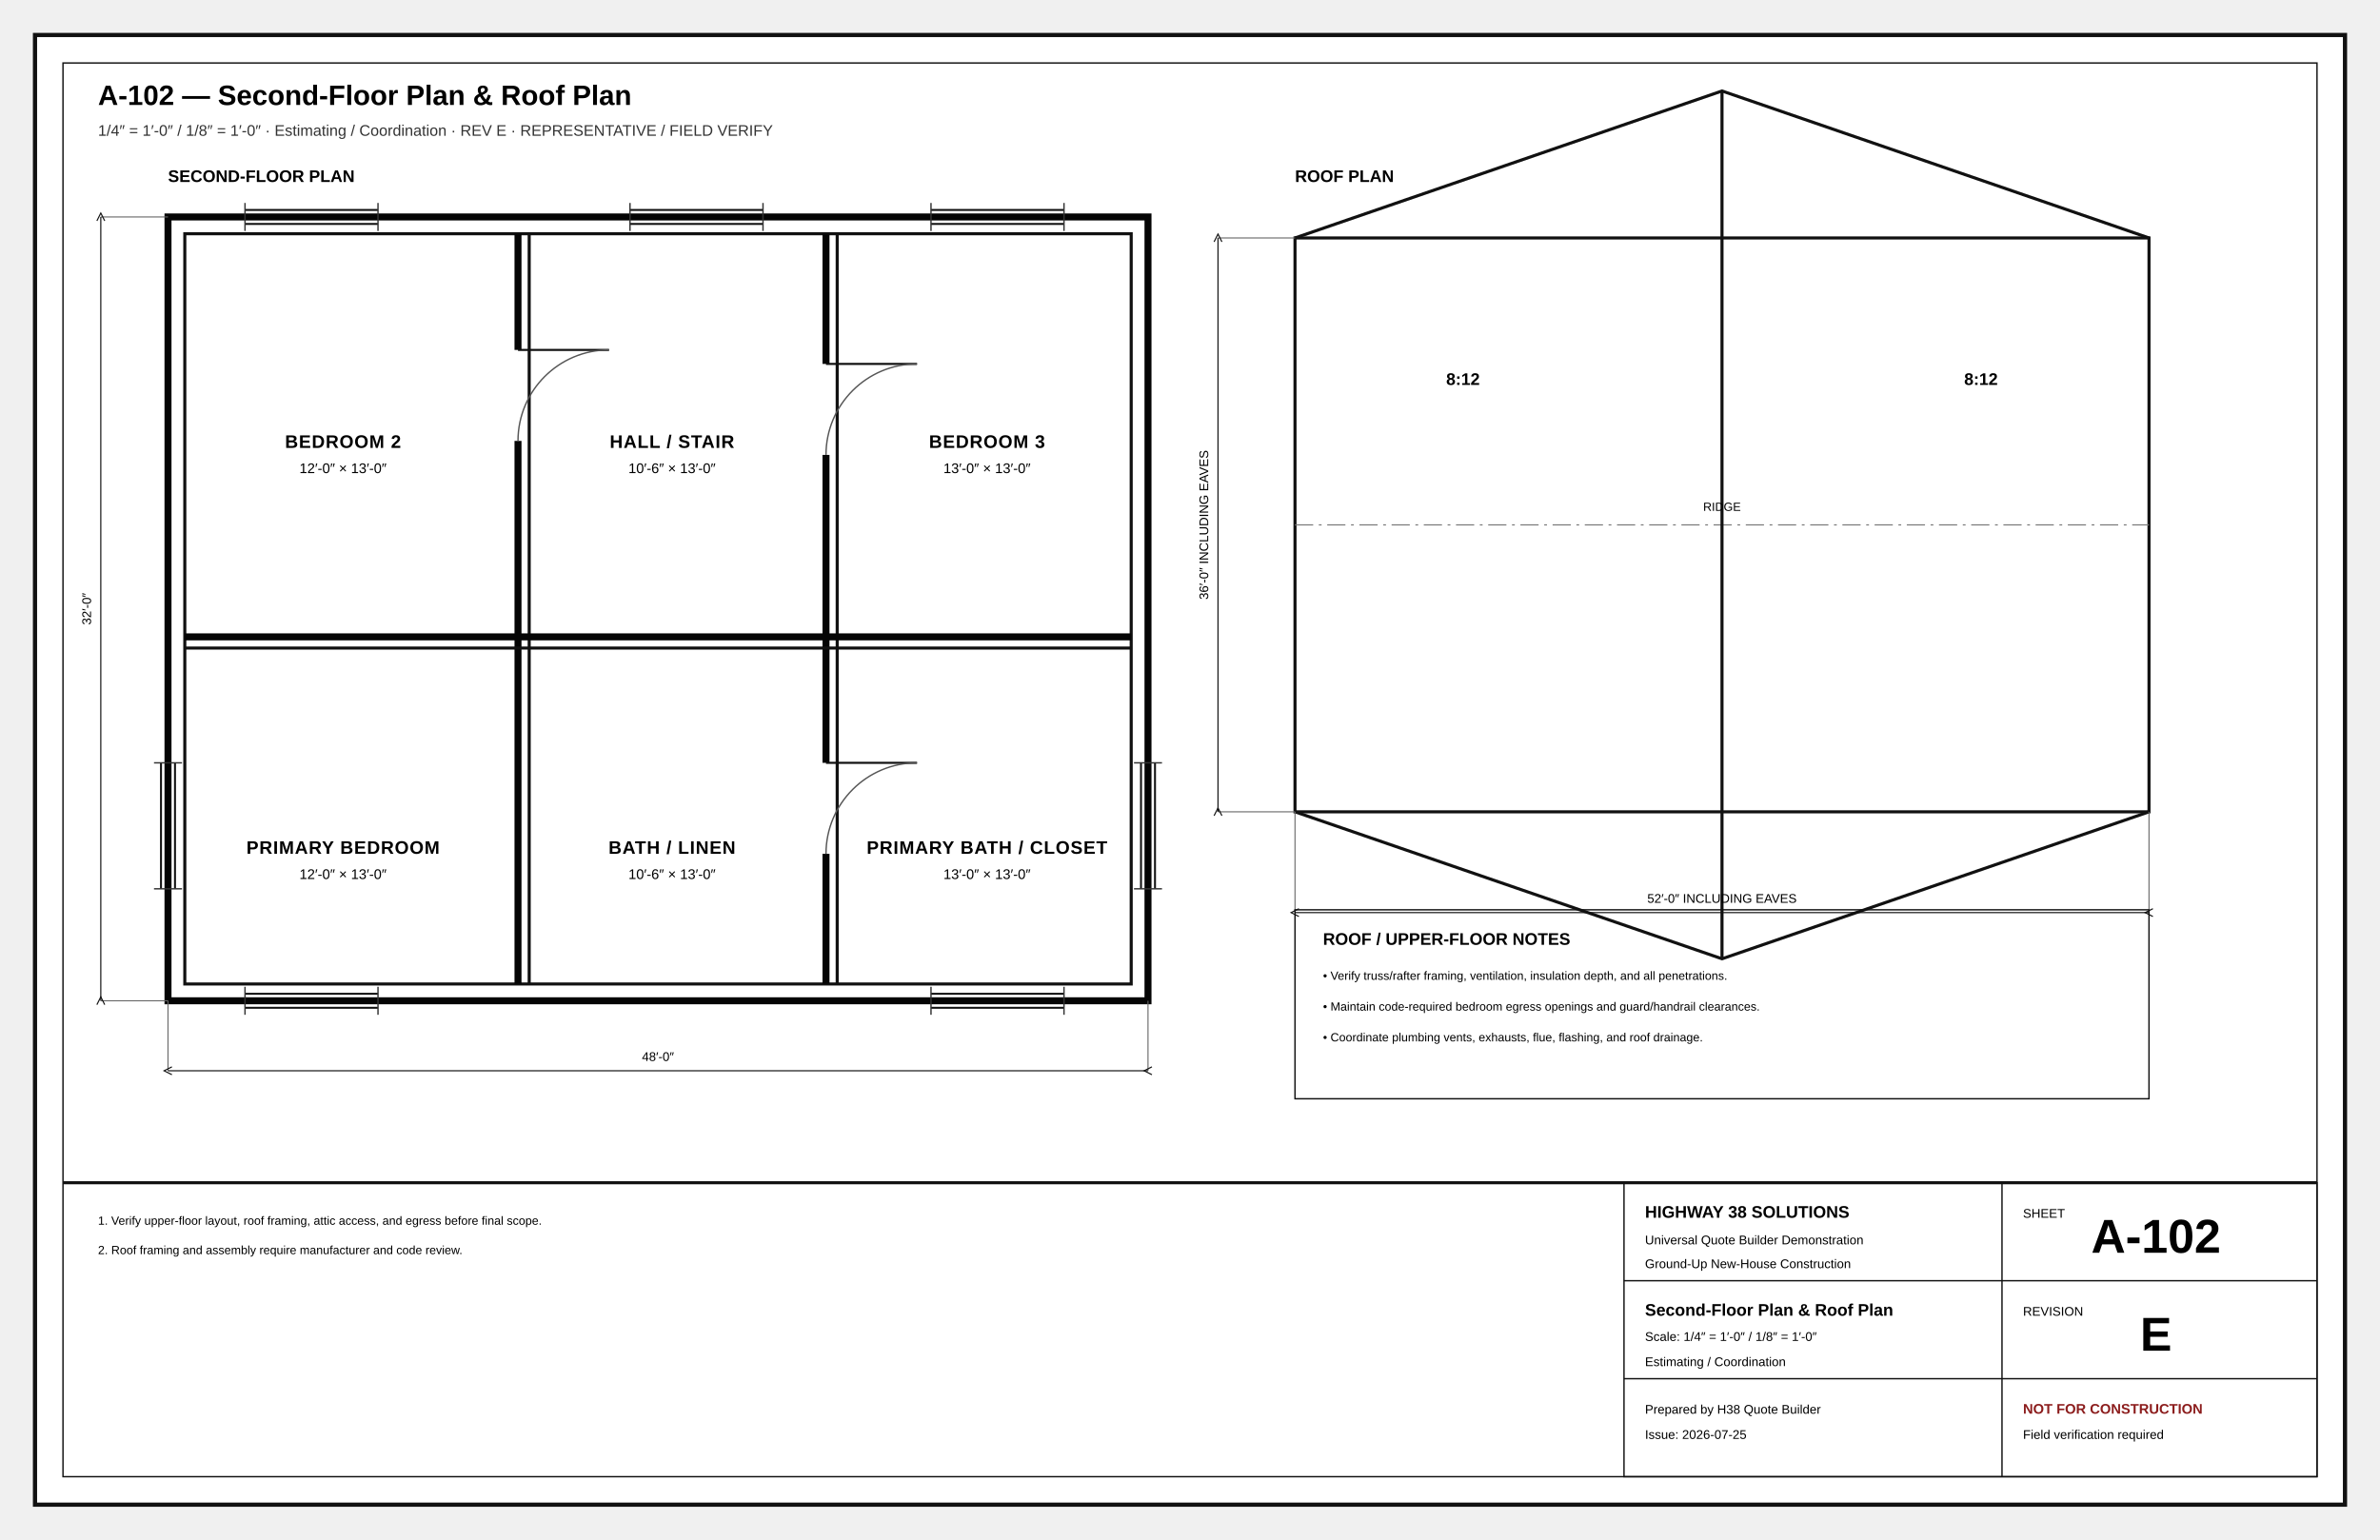
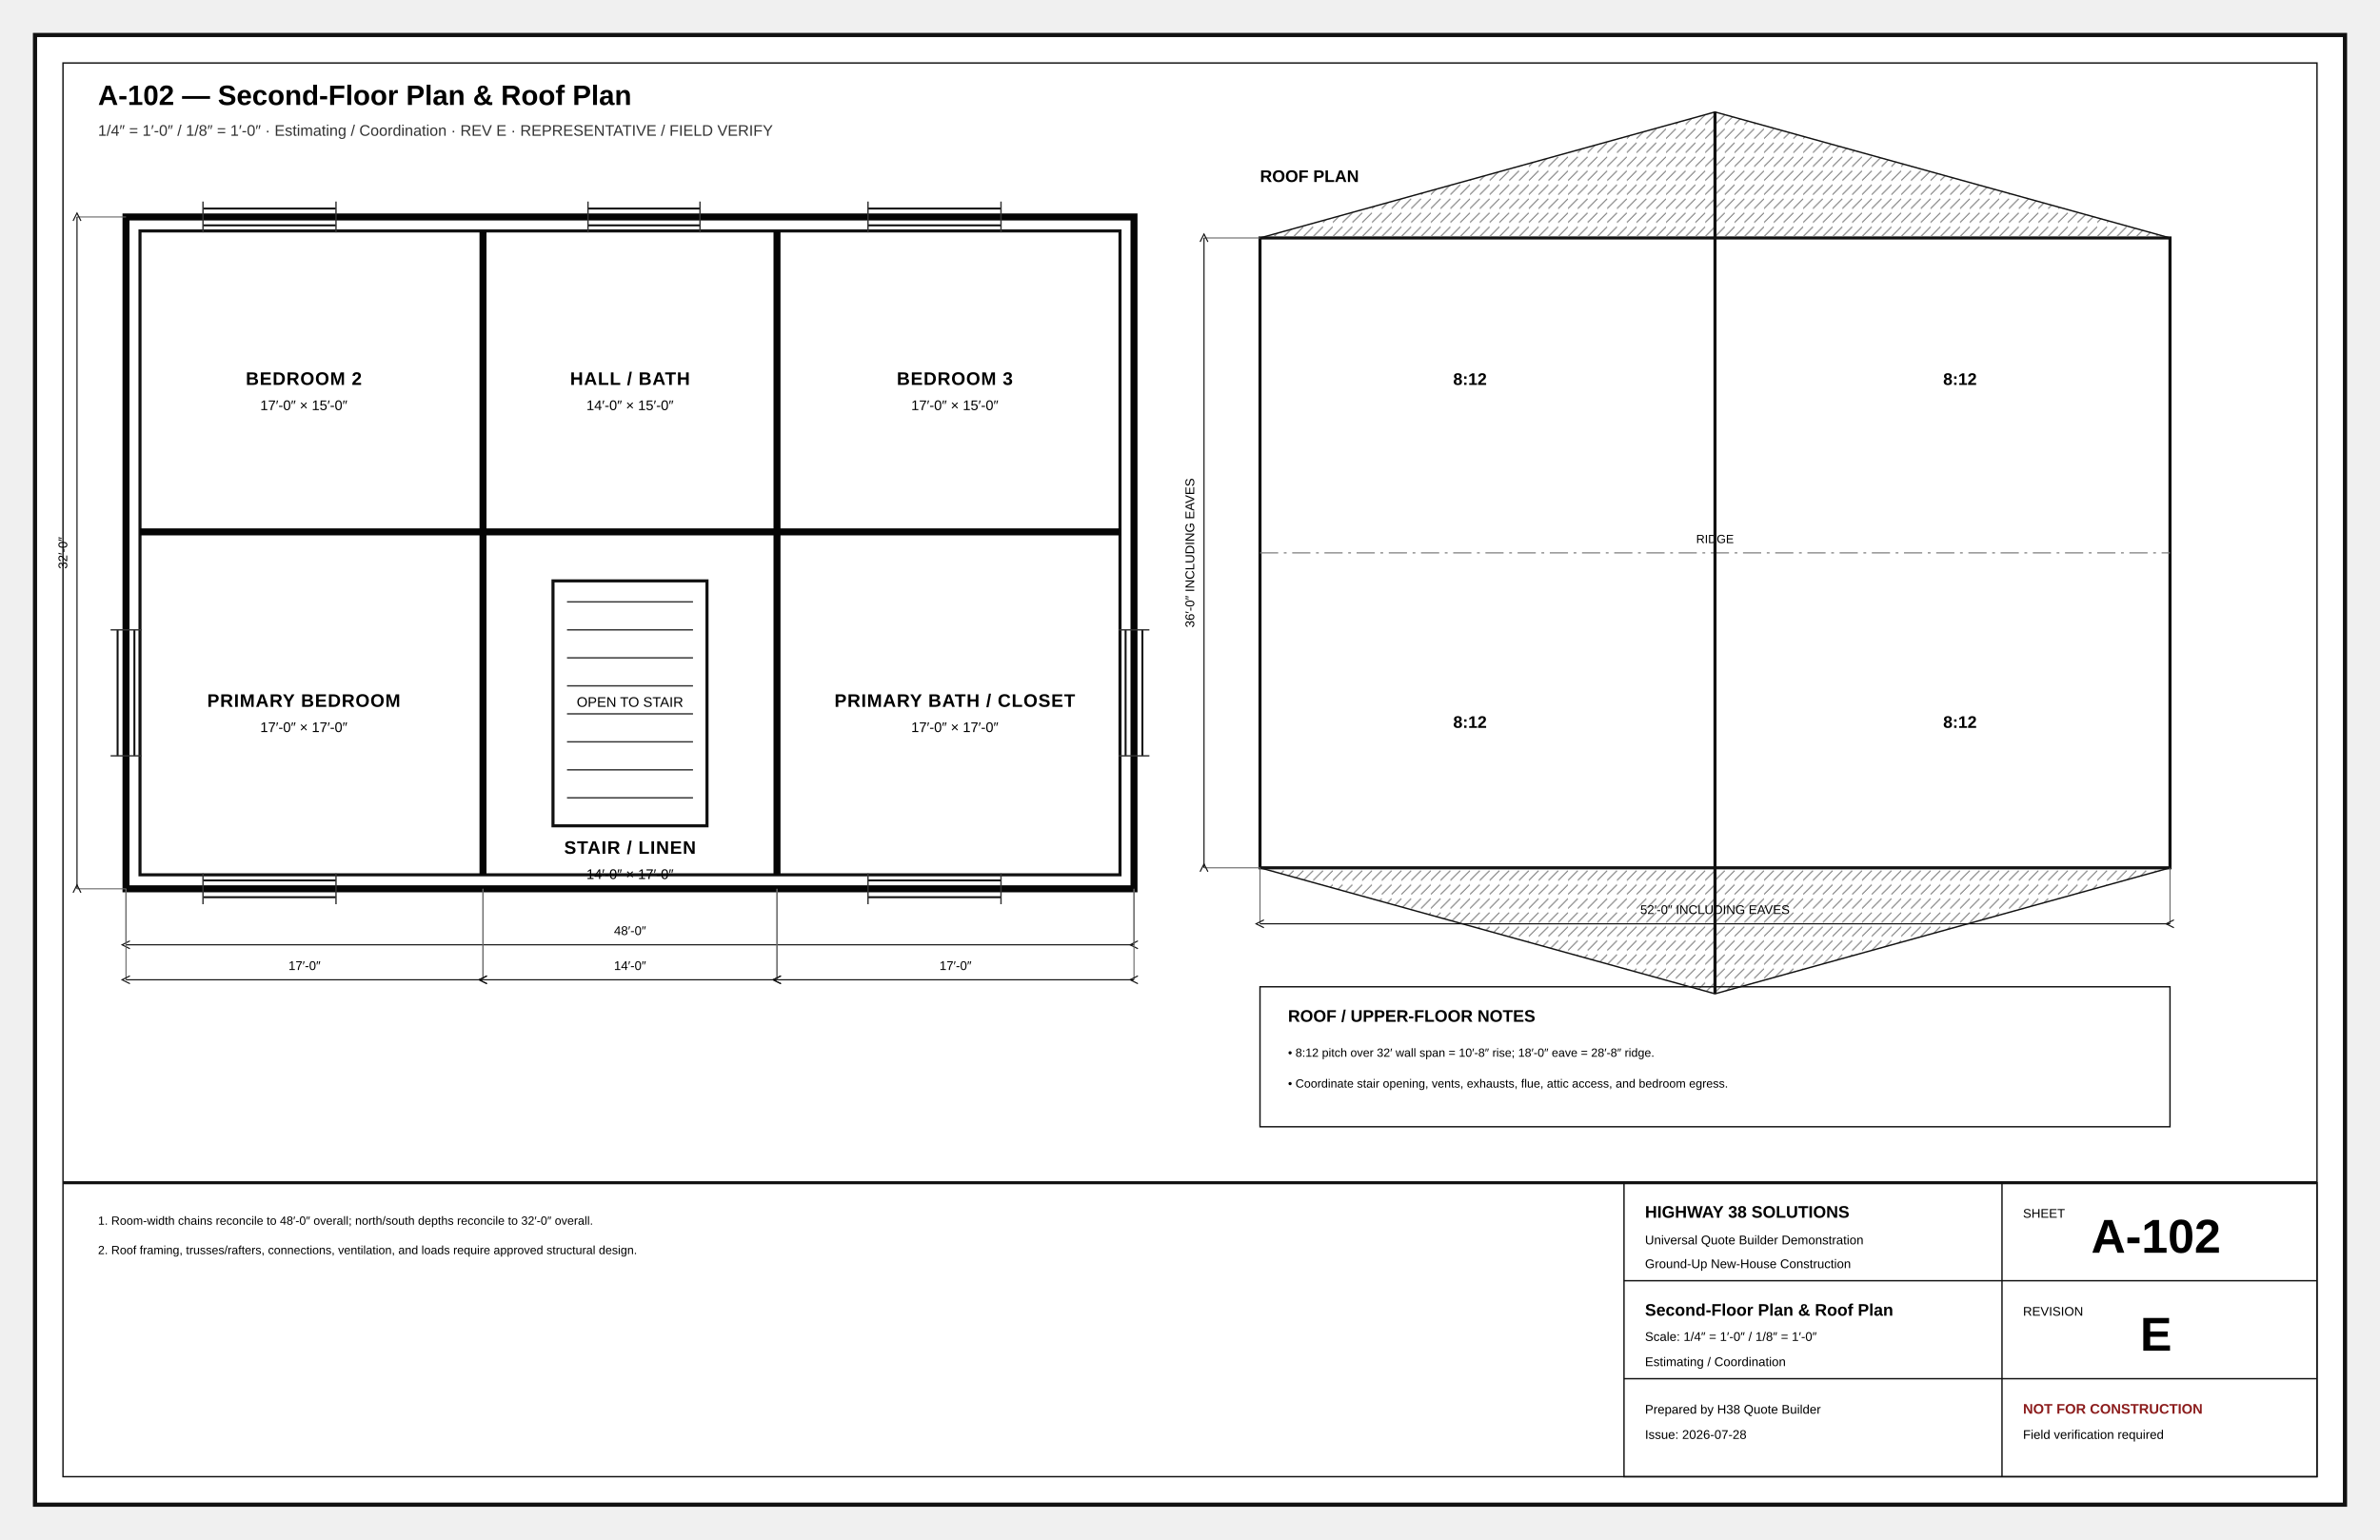
<svg xmlns="http://www.w3.org/2000/svg" width="17in" height="11in" viewBox="0 0 1700 1100" role="img">
  <defs>
    <marker id="arr" markerWidth="8" markerHeight="8" refX="5" refY="4" orient="auto">
      <path d="M0 0L8 4L0 8z" fill="#111" />
    </marker>
    <marker id="oa" markerWidth="9" markerHeight="9" refX="4.5" refY="4.5" orient="auto">
      <path d="M8 1L1 4.5L8 8" fill="none" stroke="#111" />
    </marker>
    <pattern id="concrete" width="18" height="18" patternUnits="userSpaceOnUse">
      <circle cx="4" cy="5" r="1" />
      <circle cx="13" cy="12" r="1" />
      <path d="M2 15l4-2M11 3l4-2" stroke="#666" stroke-width=".8" />
    </pattern>
    <pattern id="wood" width="12" height="12" patternUnits="userSpaceOnUse">
      <path d="M0 12L12 0M-3 3L3-3M9 15L15 9" stroke="#777" stroke-width=".7" />
    </pattern>
+     <pattern id="insul" width="28" height="14" patternUnits="userSpaceOnUse">
+       <path d="M0 7Q7-2 14 7T28 7" fill="none" stroke="#777" stroke-width="1" />
+     </pattern>
    <pattern id="earth" width="18" height="12" patternUnits="userSpaceOnUse">
      <path d="M0 10Q5 2 10 10T20 10" fill="none" stroke="#777" stroke-width=".8" />
    </pattern>
+     <pattern id="roof" width="14" height="10" patternUnits="userSpaceOnUse">
+       <path d="M0 9L7 2M7 9L14 2" stroke="#777" stroke-width=".7" />
+     </pattern>
  </defs>
-   <style>.border{fill:#fff;stroke:#111;stroke-width:3}.inner{fill:none;stroke:#111;stroke-width:1}.cut{fill:#fff;stroke:#050505;stroke-width:5}.outline{fill:none;stroke:#111;stroke-width:2.2}.object{fill:none;stroke:#111;stroke-width:1.5}.thin{fill:none;stroke:#333;stroke-width:1}.ext{fill:none;stroke:#666;stroke-width:.75}.hidden{fill:none;stroke:#555;stroke-width:1;stroke-dasharray:7 5}.center{fill:none;stroke:#777;stroke-width:.8;stroke-dasharray:13 4 2 4}.erase{stroke:#fff;stroke-width:11}.doorarc{fill:none;stroke:#555;stroke-width:1}.dimline{fill:none;stroke:#111;stroke-width:.8;marker-start:url(#oa);marker-end:url(#oa)}.leader{stroke:#111;stroke-width:1;marker-end:url(#arr)}.bubble{fill:#fff;stroke:#111;stroke-width:1.4}.bubbletxt{font:700 12px Arial}.txt{font:11px Arial}.tiny{font:8.5px Arial}.small{font:10px Arial}.dim{font:9px Arial}.room{font:700 13px Arial;letter-spacing:.04em}.title{font:700 20px Arial}.sub{font:11px Arial;fill:#333}.tb{font:9px Arial}.tbhead{font:700 12px Arial}.sheetno{font:700 34px Arial}.warn{font:700 10px Arial;fill:#8c1d1d}.grid{fill:#fff;stroke:#111;stroke-width:1.4}.gridtxt{font:700 13px Arial}.window{stroke:#111;stroke-width:1.4}.hot{fill:none;stroke:#ba2b2b;stroke-width:2}.cold{fill:none;stroke:#16729e;stroke-width:2}.waste{fill:none;stroke:#444;stroke-width:3}.vent{fill:none;stroke:#444;stroke-width:1.2;stroke-dasharray:5 4}.duct{fill:none;stroke:#69468a;stroke-width:3}.return{fill:none;stroke:#69468a;stroke-width:2.5;stroke-dasharray:7 4}.power{fill:#fff;stroke:#111;stroke-width:1.2}.light{fill:#fff;stroke:#111;stroke-width:1.2}.grade{fill:none;stroke:#286a3e;stroke-width:2}.contour{fill:none;stroke:#777;stroke-width:1}.property{fill:none;stroke:#111;stroke-width:2;stroke-dasharray:14 5}.setback{fill:none;stroke:#555;stroke-width:1;stroke-dasharray:6 4}.concrete{fill:url(#concrete);stroke:#111}.wood{fill:url(#wood);stroke:#111}.earth{fill:url(#earth);stroke:#111}</style>
+   <style>.border{fill:#fff;stroke:#111;stroke-width:3}.inner{fill:none;stroke:#111;stroke-width:1}.cut{fill:#fff;stroke:#050505;stroke-width:5}.heavy{fill:none;stroke:#050505;stroke-width:4}.outline{fill:none;stroke:#111;stroke-width:2.2}.object{fill:none;stroke:#111;stroke-width:1.4}.thin{fill:none;stroke:#333;stroke-width:1}.hair{fill:none;stroke:#777;stroke-width:.7}.ext{fill:none;stroke:#666;stroke-width:.75}.hidden{fill:none;stroke:#555;stroke-width:1;stroke-dasharray:7 5}.center{fill:none;stroke:#777;stroke-width:.8;stroke-dasharray:13 4 2 4}.under{fill:none;stroke:#999;stroke-width:1}.underheavy{fill:none;stroke:#666;stroke-width:2.2}.erase{stroke:#fff;stroke-width:12}.doorarc{fill:none;stroke:#555;stroke-width:1}.dimline{fill:none;stroke:#111;stroke-width:.8;marker-start:url(#oa);marker-end:url(#oa)}.leader{fill:none;stroke:#111;stroke-width:1;marker-end:url(#arr)}.bubble{fill:#fff;stroke:#111;stroke-width:1.4}.bubbletxt{font:700 12px Arial}.txt{font:11px Arial}.tiny{font:8.5px Arial}.small{font:10px Arial}.dim{font:9px Arial}.room{font:700 13px Arial;letter-spacing:.04em}.title{font:700 20px Arial}.sub{font:11px Arial;fill:#333}.tb{font:9px Arial}.tbhead{font:700 12px Arial}.sheetno{font:700 34px Arial}.warn{font:700 10px Arial;fill:#8c1d1d}.window{stroke:#111;stroke-width:1.4}.glass{fill:#fff;stroke:#111;stroke-width:1.2}.muntin{stroke:#555;stroke-width:.7}.fixture{fill:#fff;stroke:#111;stroke-width:1.2}.furniture{fill:#fff;stroke:#555;stroke-width:1}.casework{fill:#fff;stroke:#111;stroke-width:1.2}.hot{fill:none;stroke:#ba2b2b;stroke-width:2}.cold{fill:none;stroke:#16729e;stroke-width:2}.waste{fill:none;stroke:#444;stroke-width:3}.vent{fill:none;stroke:#444;stroke-width:1.2;stroke-dasharray:5 4}.duct{fill:none;stroke:#69468a;stroke-width:3}.return{fill:none;stroke:#69468a;stroke-width:2.5;stroke-dasharray:7 4}.power{fill:#fff;stroke:#111;stroke-width:1.2}.circuit{fill:none;stroke:#777;stroke-width:1;stroke-dasharray:5 4}.light{fill:#fff;stroke:#111;stroke-width:1.2}.grade{fill:none;stroke:#286a3e;stroke-width:2}.contour{fill:none;stroke:#777;stroke-width:1}.property{fill:none;stroke:#111;stroke-width:2;stroke-dasharray:14 5}.setback{fill:none;stroke:#555;stroke-width:1;stroke-dasharray:6 4}.concrete{fill:url(#concrete);stroke:#111}.wood{fill:url(#wood);stroke:#111}.insul{fill:url(#insul);stroke:#111}.earth{fill:url(#earth);stroke:#111}.roof{fill:url(#roof);stroke:#111}.fillgray{fill:#eee;stroke:#111}.filllight{fill:#f7f7f7;stroke:#111}.sectionmark{fill:#fff;stroke:#111;stroke-width:2}.material{font:700 8px Arial;letter-spacing:.04em}</style>
  <rect x="25" y="25" width="1650" height="1050" class="border" />
  <rect x="45" y="45" width="1610" height="1010" class="inner" />
-   <text x="70" y="75" class="title" text-anchor="start">A-102 — Second-Floor Plan &amp; Roof Plan</text>
-   <text x="70" y="97" class="sub" text-anchor="start">1/4″ = 1′-0″ / 1/8″ = 1′-0″ · Estimating / Coordination · REV E · REPRESENTATIVE / FIELD VERIFY</text>
-   <text x="120" y="130" class="tbhead" text-anchor="start">SECOND-FLOOR PLAN</text>
-   <rect x="120" y="155" width="700" height="560" class="cut" />
-   <rect x="132" y="167" width="676" height="536" class="outline" />
-   <line x1="370" y1="167" x2="370" y2="703" class="cut" />
-   <line x1="378" y1="167" x2="378" y2="703" class="outline" />
-   <line x1="590" y1="167" x2="590" y2="703" class="cut" />
-   <line x1="598" y1="167" x2="598" y2="703" class="outline" />
-   <line x1="132" y1="455" x2="808" y2="455" class="cut" />
-   <line x1="132" y1="463" x2="808" y2="463" class="outline" />
-   <line x1="370" y1="250" x2="370" y2="315" class="erase" />
-   <line x1="370" y1="250" x2="435" y2="250" class="object" />
-   <path d="M435 250A65 65 0 0 0 370 315" class="doorarc" />
-   <line x1="590" y1="260" x2="590" y2="325" class="erase" />
-   <line x1="590" y1="260" x2="655" y2="260" class="object" />
-   <path d="M655 260A65 65 0 0 0 590 325" class="doorarc" />
-   <line x1="590" y1="545" x2="590" y2="610" class="erase" />
-   <line x1="590" y1="545" x2="655" y2="545" class="object" />
-   <path d="M655 545A65 65 0 0 0 590 610" class="doorarc" />
-   <line x1="175" y1="150" x2="270" y2="150" class="window" />
-   <line x1="175" y1="160" x2="270" y2="160" class="window" />
-   <line x1="175" y1="145" x2="175" y2="165" class="thin" />
-   <line x1="270" y1="145" x2="270" y2="165" class="thin" />
-   <line x1="450" y1="150" x2="545" y2="150" class="window" />
-   <line x1="450" y1="160" x2="545" y2="160" class="window" />
-   <line x1="450" y1="145" x2="450" y2="165" class="thin" />
-   <line x1="545" y1="145" x2="545" y2="165" class="thin" />
-   <line x1="665" y1="150" x2="760" y2="150" class="window" />
-   <line x1="665" y1="160" x2="760" y2="160" class="window" />
-   <line x1="665" y1="145" x2="665" y2="165" class="thin" />
-   <line x1="760" y1="145" x2="760" y2="165" class="thin" />
-   <line x1="175" y1="710" x2="270" y2="710" class="window" />
-   <line x1="175" y1="720" x2="270" y2="720" class="window" />
-   <line x1="175" y1="705" x2="175" y2="725" class="thin" />
-   <line x1="270" y1="705" x2="270" y2="725" class="thin" />
-   <line x1="665" y1="710" x2="760" y2="710" class="window" />
-   <line x1="665" y1="720" x2="760" y2="720" class="window" />
-   <line x1="665" y1="705" x2="665" y2="725" class="thin" />
-   <line x1="760" y1="705" x2="760" y2="725" class="thin" />
-   <line x1="115" y1="545" x2="115" y2="635" class="window" />
-   <line x1="125" y1="545" x2="125" y2="635" class="window" />
-   <line x1="110" y1="545" x2="130" y2="545" class="thin" />
-   <line x1="110" y1="635" x2="130" y2="635" class="thin" />
-   <line x1="815" y1="545" x2="815" y2="635" class="window" />
-   <line x1="825" y1="545" x2="825" y2="635" class="window" />
-   <line x1="810" y1="545" x2="830" y2="545" class="thin" />
-   <line x1="810" y1="635" x2="830" y2="635" class="thin" />
-   <text x="245" y="320" class="room" text-anchor="middle">BEDROOM 2</text>
-   <text x="245" y="338" class="small" text-anchor="middle">12′-0″ × 13′-0″</text>
-   <text x="480" y="320" class="room" text-anchor="middle">HALL / STAIR</text>
-   <text x="480" y="338" class="small" text-anchor="middle">10′-6″ × 13′-0″</text>
-   <text x="705" y="320" class="room" text-anchor="middle">BEDROOM 3</text>
-   <text x="705" y="338" class="small" text-anchor="middle">13′-0″ × 13′-0″</text>
-   <text x="245" y="610" class="room" text-anchor="middle">PRIMARY BEDROOM</text>
-   <text x="245" y="628" class="small" text-anchor="middle">12′-0″ × 13′-0″</text>
-   <text x="480" y="610" class="room" text-anchor="middle">BATH / LINEN</text>
-   <text x="480" y="628" class="small" text-anchor="middle">10′-6″ × 13′-0″</text>
-   <text x="705" y="610" class="room" text-anchor="middle">PRIMARY BATH / CLOSET</text>
-   <text x="705" y="628" class="small" text-anchor="middle">13′-0″ × 13′-0″</text>
-   <line x1="120" y1="715" x2="120" y2="765" class="ext" />
-   <line x1="820" y1="715" x2="820" y2="765" class="ext" />
-   <line x1="120" y1="765" x2="820" y2="765" class="dimline" />
-   <text x="470" y="758" class="dim" text-anchor="middle">48′-0″</text>
-   <line x1="120" y1="155" x2="72" y2="155" class="ext" />
-   <line x1="120" y1="715" x2="72" y2="715" class="ext" />
-   <line x1="72" y1="155" x2="72" y2="715" class="dimline" />
-   <text x="65" y="435" class="dim" text-anchor="middle" transform="rotate(-90 65 435)">32′-0″</text>
-   <text x="925" y="130" class="tbhead" text-anchor="start">ROOF PLAN</text>
-   <rect x="925" y="170" width="610" height="410" class="outline" />
-   <line x1="925" y1="375" x2="1535" y2="375" class="center" />
-   <polyline points="925,170 1230,65 1535,170" class="outline" />
-   <polyline points="925,580 1230,685 1535,580" class="outline" />
-   <line x1="1230" y1="65" x2="1230" y2="685" class="outline" />
-   <text x="1230" y="365" class="tiny" text-anchor="middle">RIDGE</text>
-   <text x="1045" y="275" class="tbhead" text-anchor="middle">8:12</text>
-   <text x="1415" y="275" class="tbhead" text-anchor="middle">8:12</text>
-   <line x1="925" y1="580" x2="925" y2="652" class="ext" />
-   <line x1="1535" y1="580" x2="1535" y2="652" class="ext" />
-   <line x1="925" y1="652" x2="1535" y2="652" class="dimline" />
-   <text x="1230" y="645" class="dim" text-anchor="middle">52′-0″ INCLUDING EAVES</text>
-   <line x1="925" y1="170" x2="870" y2="170" class="ext" />
-   <line x1="925" y1="580" x2="870" y2="580" class="ext" />
-   <line x1="870" y1="170" x2="870" y2="580" class="dimline" />
-   <text x="863" y="375" class="dim" text-anchor="middle" transform="rotate(-90 863 375)">36′-0″ INCLUDING EAVES</text>
-   <rect x="925" y="650" width="610" height="135" class="inner" />
-   <text x="945" y="675" class="tbhead" text-anchor="start">ROOF / UPPER-FLOOR NOTES</text>
-   <text x="945" y="700" class="tiny" text-anchor="start">• Verify truss/rafter framing, ventilation, insulation depth, and all penetrations.</text>
-   <text x="945" y="722" class="tiny" text-anchor="start">• Maintain code-required bedroom egress openings and guard/handrail clearances.</text>
-   <text x="945" y="744" class="tiny" text-anchor="start">• Coordinate plumbing vents, exhausts, flue, flashing, and roof drainage.</text>
-   <text x="70" y="875" class="tiny" text-anchor="start">1. Verify upper-floor layout, roof framing, attic access, and egress before final scope.</text>
-   <text x="70" y="896" class="tiny" text-anchor="start">2. Roof framing and assembly require manufacturer and code review.</text>
+   <text x="70" y="75" class="title">A-102 — Second-Floor Plan &amp; Roof Plan</text>
+   <text x="70" y="97" class="sub">1/4″ = 1′-0″ / 1/8″ = 1′-0″ · Estimating / Coordination · REV E · REPRESENTATIVE / FIELD VERIFY</text>
+   <rect x="90" y="155" width="720" height="480" rx="0" class="cut" />
+   <rect x="100" y="165" width="700" height="460" rx="0" class="outline" />
+   <line x1="345" y1="165" x2="345" y2="625" class="cut" />
+   <line x1="555" y1="165" x2="555" y2="625" class="cut" />
+   <line x1="100" y1="380" x2="800" y2="380" class="cut" />
+   <rect x="395" y="415" width="110" height="175" rx="0" class="outline" />
+   <line x1="405" y1="430" x2="495" y2="430" class="thin" />
+   <line x1="405" y1="450" x2="495" y2="450" class="thin" />
+   <line x1="405" y1="470" x2="495" y2="470" class="thin" />
+   <line x1="405" y1="490" x2="495" y2="490" class="thin" />
+   <line x1="405" y1="510" x2="495" y2="510" class="thin" />
+   <line x1="405" y1="530" x2="495" y2="530" class="thin" />
+   <line x1="405" y1="550" x2="495" y2="550" class="thin" />
+   <line x1="405" y1="570" x2="495" y2="570" class="thin" />
+   <text x="450" y="505" class="small" text-anchor="middle">OPEN TO STAIR</text>
+   <text x="217" y="275" class="room" text-anchor="middle">BEDROOM 2</text>
+   <text x="217" y="293" class="small" text-anchor="middle">17′-0″ × 15′-0″</text>
+   <text x="450" y="275" class="room" text-anchor="middle">HALL / BATH</text>
+   <text x="450" y="293" class="small" text-anchor="middle">14′-0″ × 15′-0″</text>
+   <text x="682" y="275" class="room" text-anchor="middle">BEDROOM 3</text>
+   <text x="682" y="293" class="small" text-anchor="middle">17′-0″ × 15′-0″</text>
+   <text x="217" y="505" class="room" text-anchor="middle">PRIMARY BEDROOM</text>
+   <text x="217" y="523" class="small" text-anchor="middle">17′-0″ × 17′-0″</text>
+   <text x="450" y="610" class="room" text-anchor="middle">STAIR / LINEN</text>
+   <text x="450" y="628" class="small" text-anchor="middle">14′-0″ × 17′-0″</text>
+   <text x="682" y="505" class="room" text-anchor="middle">PRIMARY BATH / CLOSET</text>
+   <text x="682" y="523" class="small" text-anchor="middle">17′-0″ × 17′-0″</text>
+   <line x1="145" y1="149" x2="240" y2="149" class="window" />
+   <line x1="145" y1="161" x2="240" y2="161" class="window" />
+   <line x1="145" y1="144" x2="145" y2="166" class="thin" />
+   <line x1="240" y1="144" x2="240" y2="166" class="thin" />
+   <line x1="420" y1="149" x2="500" y2="149" class="window" />
+   <line x1="420" y1="161" x2="500" y2="161" class="window" />
+   <line x1="420" y1="144" x2="420" y2="166" class="thin" />
+   <line x1="500" y1="144" x2="500" y2="166" class="thin" />
+   <line x1="620" y1="149" x2="715" y2="149" class="window" />
+   <line x1="620" y1="161" x2="715" y2="161" class="window" />
+   <line x1="620" y1="144" x2="620" y2="166" class="thin" />
+   <line x1="715" y1="144" x2="715" y2="166" class="thin" />
+   <line x1="145" y1="629" x2="240" y2="629" class="window" />
+   <line x1="145" y1="641" x2="240" y2="641" class="window" />
+   <line x1="145" y1="624" x2="145" y2="646" class="thin" />
+   <line x1="240" y1="624" x2="240" y2="646" class="thin" />
+   <line x1="620" y1="629" x2="715" y2="629" class="window" />
+   <line x1="620" y1="641" x2="715" y2="641" class="window" />
+   <line x1="620" y1="624" x2="620" y2="646" class="thin" />
+   <line x1="715" y1="624" x2="715" y2="646" class="thin" />
+   <line x1="84" y1="450" x2="84" y2="540" class="window" />
+   <line x1="96" y1="450" x2="96" y2="540" class="window" />
+   <line x1="79" y1="450" x2="101" y2="450" class="thin" />
+   <line x1="79" y1="540" x2="101" y2="540" class="thin" />
+   <line x1="804" y1="450" x2="804" y2="540" class="window" />
+   <line x1="816" y1="450" x2="816" y2="540" class="window" />
+   <line x1="799" y1="450" x2="821" y2="450" class="thin" />
+   <line x1="799" y1="540" x2="821" y2="540" class="thin" />
+   <line x1="90" y1="635" x2="90" y2="675" class="ext" />
+   <line x1="810" y1="635" x2="810" y2="675" class="ext" />
+   <line x1="90" y1="675" x2="810" y2="675" class="dimline" />
+   <text x="450.0" y="668" class="dim" text-anchor="middle">48′-0″</text>
+   <line x1="90" y1="155" x2="55" y2="155" class="ext" />
+   <line x1="90" y1="635" x2="55" y2="635" class="ext" />
+   <line x1="55" y1="155" x2="55" y2="635" class="dimline" />
+   <text x="48" y="395.0" class="dim" text-anchor="middle" transform="rotate(-90 48 395.0)">32′-0″</text>
+   <line x1="90" y1="635" x2="90" y2="700" class="ext" />
+   <line x1="345" y1="635" x2="345" y2="700" class="ext" />
+   <line x1="90" y1="700" x2="345" y2="700" class="dimline" />
+   <text x="217.5" y="693" class="dim" text-anchor="middle">17′-0″</text>
+   <line x1="345" y1="635" x2="345" y2="700" class="ext" />
+   <line x1="555" y1="635" x2="555" y2="700" class="ext" />
+   <line x1="345" y1="700" x2="555" y2="700" class="dimline" />
+   <text x="450.0" y="693" class="dim" text-anchor="middle">14′-0″</text>
+   <line x1="555" y1="635" x2="555" y2="700" class="ext" />
+   <line x1="810" y1="635" x2="810" y2="700" class="ext" />
+   <line x1="555" y1="700" x2="810" y2="700" class="dimline" />
+   <text x="682.5" y="693" class="dim" text-anchor="middle">17′-0″</text>
+   <text x="900" y="130" class="tbhead" text-anchor="start">ROOF PLAN</text>
+   <rect x="900" y="170" width="650" height="450" rx="0" class="outline" />
+   <line x1="900" y1="395" x2="1550" y2="395" class="center" />
+   <text x="1225" y="388" class="tiny" text-anchor="middle">RIDGE</text>
+   <polyline points="900,170 1225,80 1550,170" class="roof" />
+   <polyline points="900,620 1225,710 1550,620" class="roof" />
+   <line x1="1225" y1="80" x2="1225" y2="710" class="outline" />
+   <text x="1050" y="275" class="tbhead" text-anchor="middle">8:12</text>
+   <text x="1400" y="275" class="tbhead" text-anchor="middle">8:12</text>
+   <text x="1050" y="520" class="tbhead" text-anchor="middle">8:12</text>
+   <text x="1400" y="520" class="tbhead" text-anchor="middle">8:12</text>
+   <line x1="900" y1="620" x2="900" y2="660" class="ext" />
+   <line x1="1550" y1="620" x2="1550" y2="660" class="ext" />
+   <line x1="900" y1="660" x2="1550" y2="660" class="dimline" />
+   <text x="1225.0" y="653" class="dim" text-anchor="middle">52′-0″ INCLUDING EAVES</text>
+   <line x1="900" y1="170" x2="860" y2="170" class="ext" />
+   <line x1="900" y1="620" x2="860" y2="620" class="ext" />
+   <line x1="860" y1="170" x2="860" y2="620" class="dimline" />
+   <text x="853" y="395.0" class="dim" text-anchor="middle" transform="rotate(-90 853 395.0)">36′-0″ INCLUDING EAVES</text>
+   <rect x="900" y="705" width="650" height="100" rx="0" class="inner" />
+   <text x="920" y="730" class="tbhead" text-anchor="start">ROOF / UPPER-FLOOR NOTES</text>
+   <text x="920" y="755" class="tiny" text-anchor="start">• 8:12 pitch over 32′ wall span = 10′-8″ rise; 18′-0″ eave = 28′-8″ ridge.</text>
+   <text x="920" y="777" class="tiny" text-anchor="start">• Coordinate stair opening, vents, exhausts, flue, attic access, and bedroom egress.</text>
+   <text x="70" y="875" class="tiny" text-anchor="start">1. Room-width chains reconcile to 48′-0″ overall; north/south depths reconcile to 32′-0″ overall.</text>
+   <text x="70" y="896" class="tiny" text-anchor="start">2. Roof framing, trusses/rafters, connections, ventilation, and loads require approved structural design.</text>
  <line x1="45" y1="845" x2="1655" y2="845" class="outline" />
-   <rect x="1160" y="845" width="495" height="210" class="inner" />
+   <rect x="1160" y="845" width="495" height="210" rx="0" class="inner" />
  <line x1="1160" y1="915" x2="1655" y2="915" class="inner" />
  <line x1="1430" y1="845" x2="1430" y2="1055" class="inner" />
  <line x1="1160" y1="985" x2="1655" y2="985" class="inner" />
  <text x="1175" y="870" class="tbhead" text-anchor="start">HIGHWAY 38 SOLUTIONS</text>
  <text x="1175" y="889" class="tb" text-anchor="start">Universal Quote Builder Demonstration</text>
  <text x="1175" y="906" class="tb" text-anchor="start">Ground-Up New-House Construction</text>
  <text x="1445" y="870" class="tb" text-anchor="start">SHEET</text>
  <text x="1540" y="895" class="sheetno" text-anchor="middle">A-102</text>
  <text x="1175" y="940" class="tbhead" text-anchor="start">Second-Floor Plan &amp; Roof Plan</text>
  <text x="1175" y="958" class="tb" text-anchor="start">Scale: 1/4″ = 1′-0″ / 1/8″ = 1′-0″</text>
  <text x="1175" y="976" class="tb" text-anchor="start">Estimating / Coordination</text>
  <text x="1445" y="940" class="tb" text-anchor="start">REVISION</text>
  <text x="1540" y="965" class="sheetno" text-anchor="middle">E</text>
  <text x="1175" y="1010" class="tb" text-anchor="start">Prepared by H38 Quote Builder</text>
-   <text x="1175" y="1028" class="tb" text-anchor="start">Issue: 2026-07-25</text>
+   <text x="1175" y="1028" class="tb" text-anchor="start">Issue: 2026-07-28</text>
  <text x="1445" y="1010" class="warn" text-anchor="start">NOT FOR CONSTRUCTION</text>
  <text x="1445" y="1028" class="tb" text-anchor="start">Field verification required</text>
</svg>
